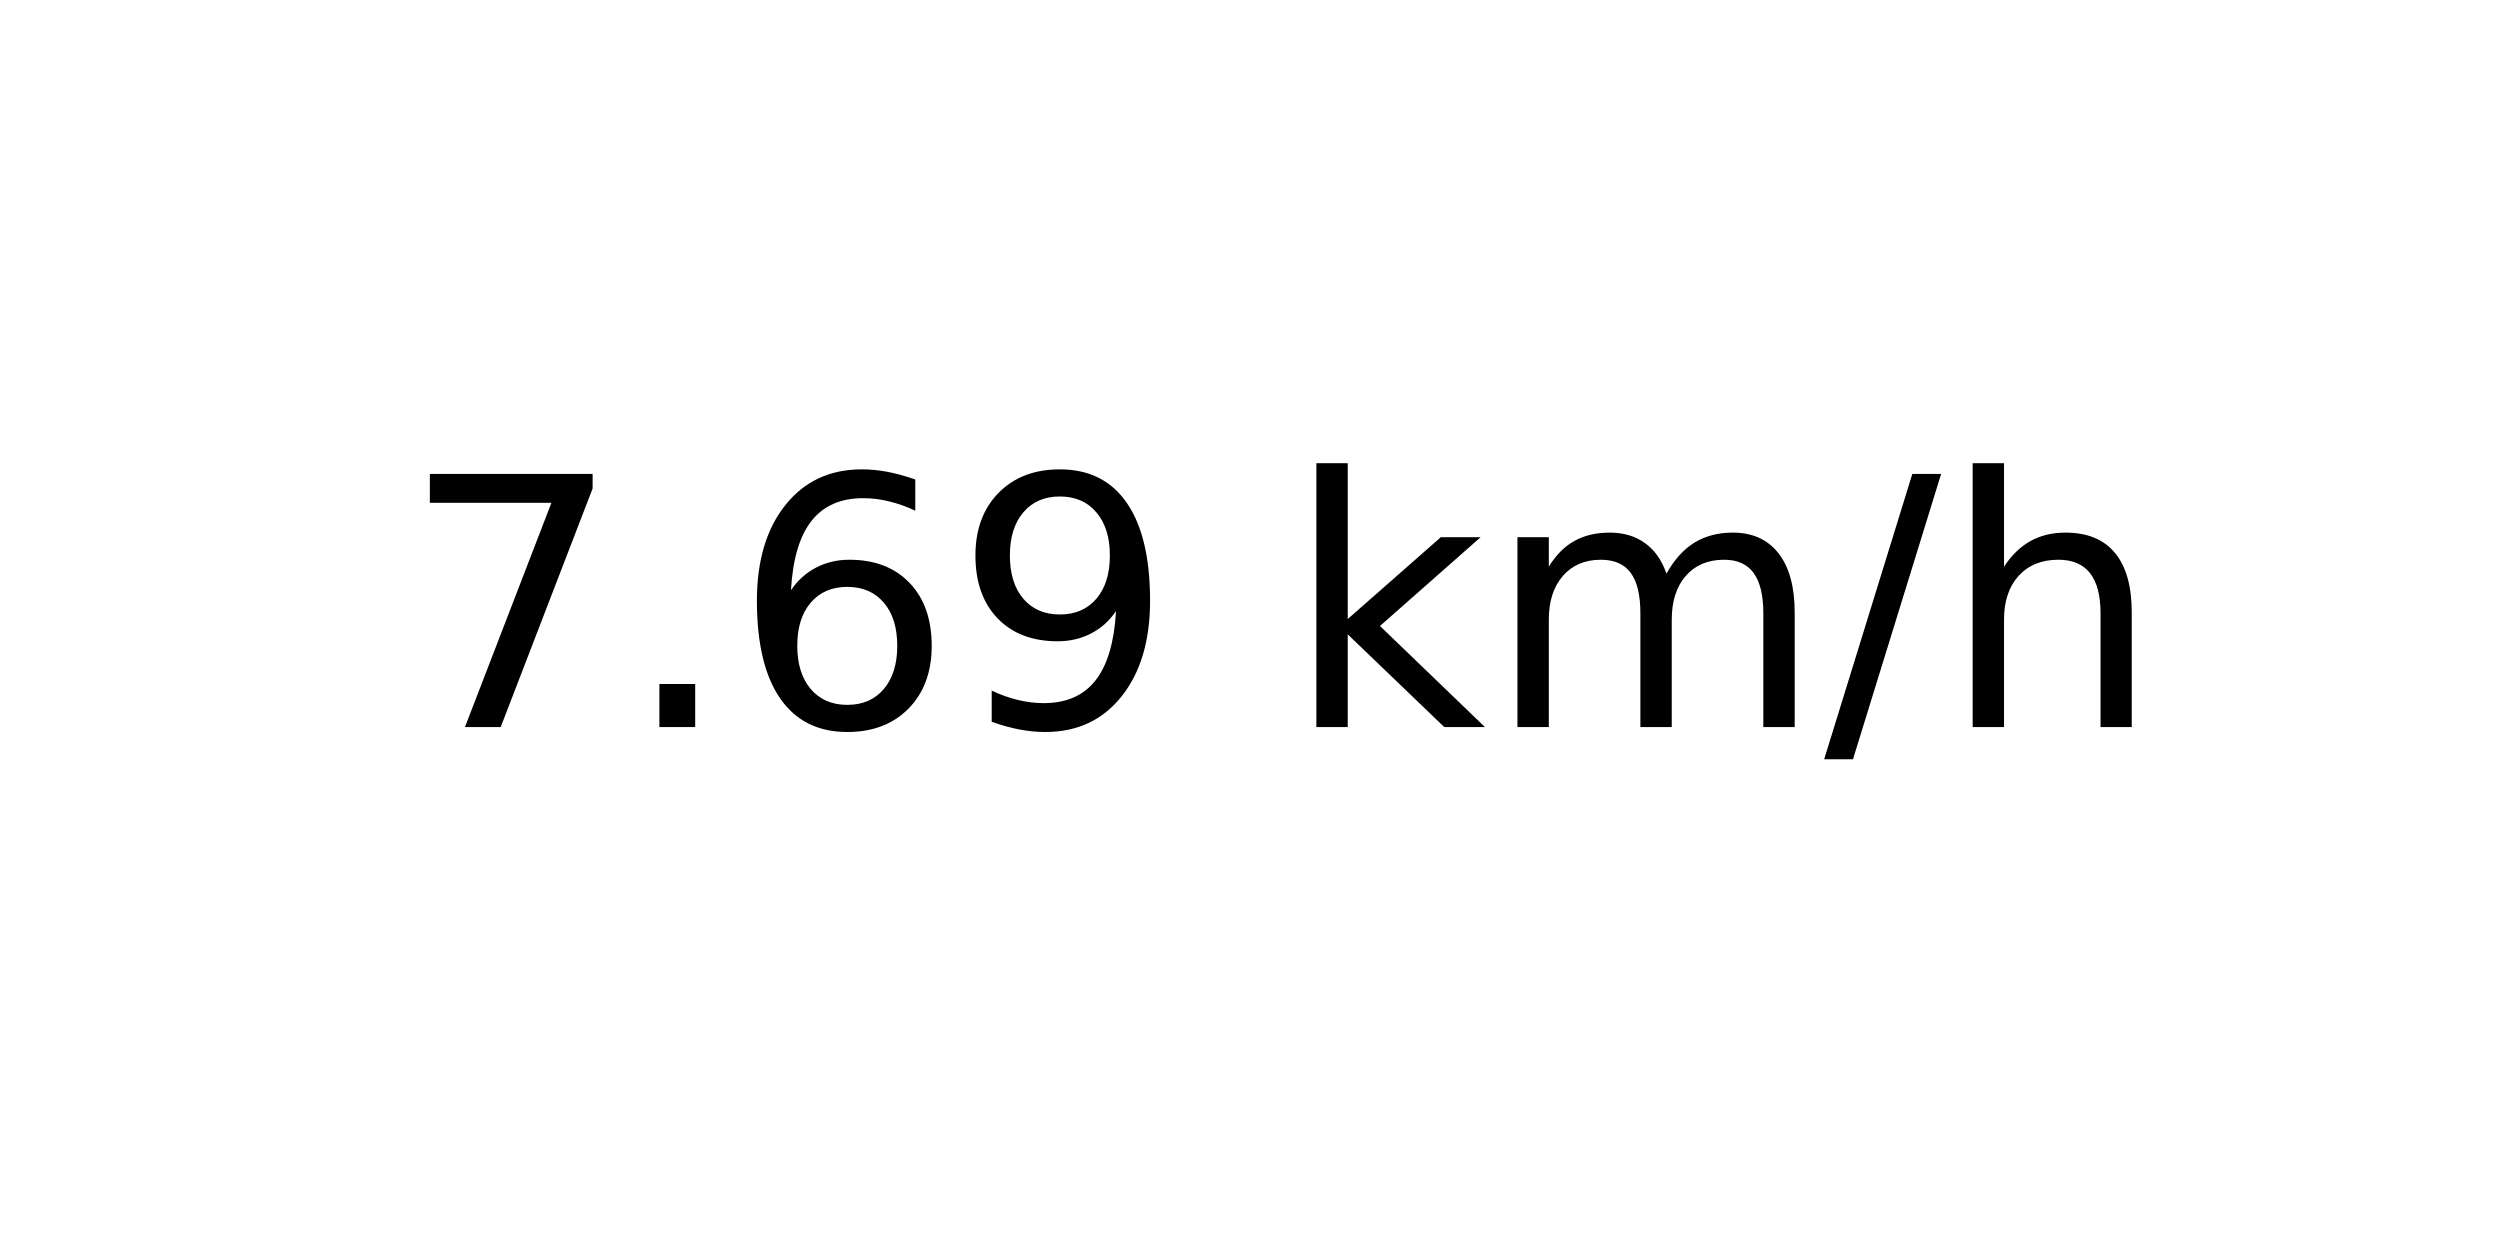
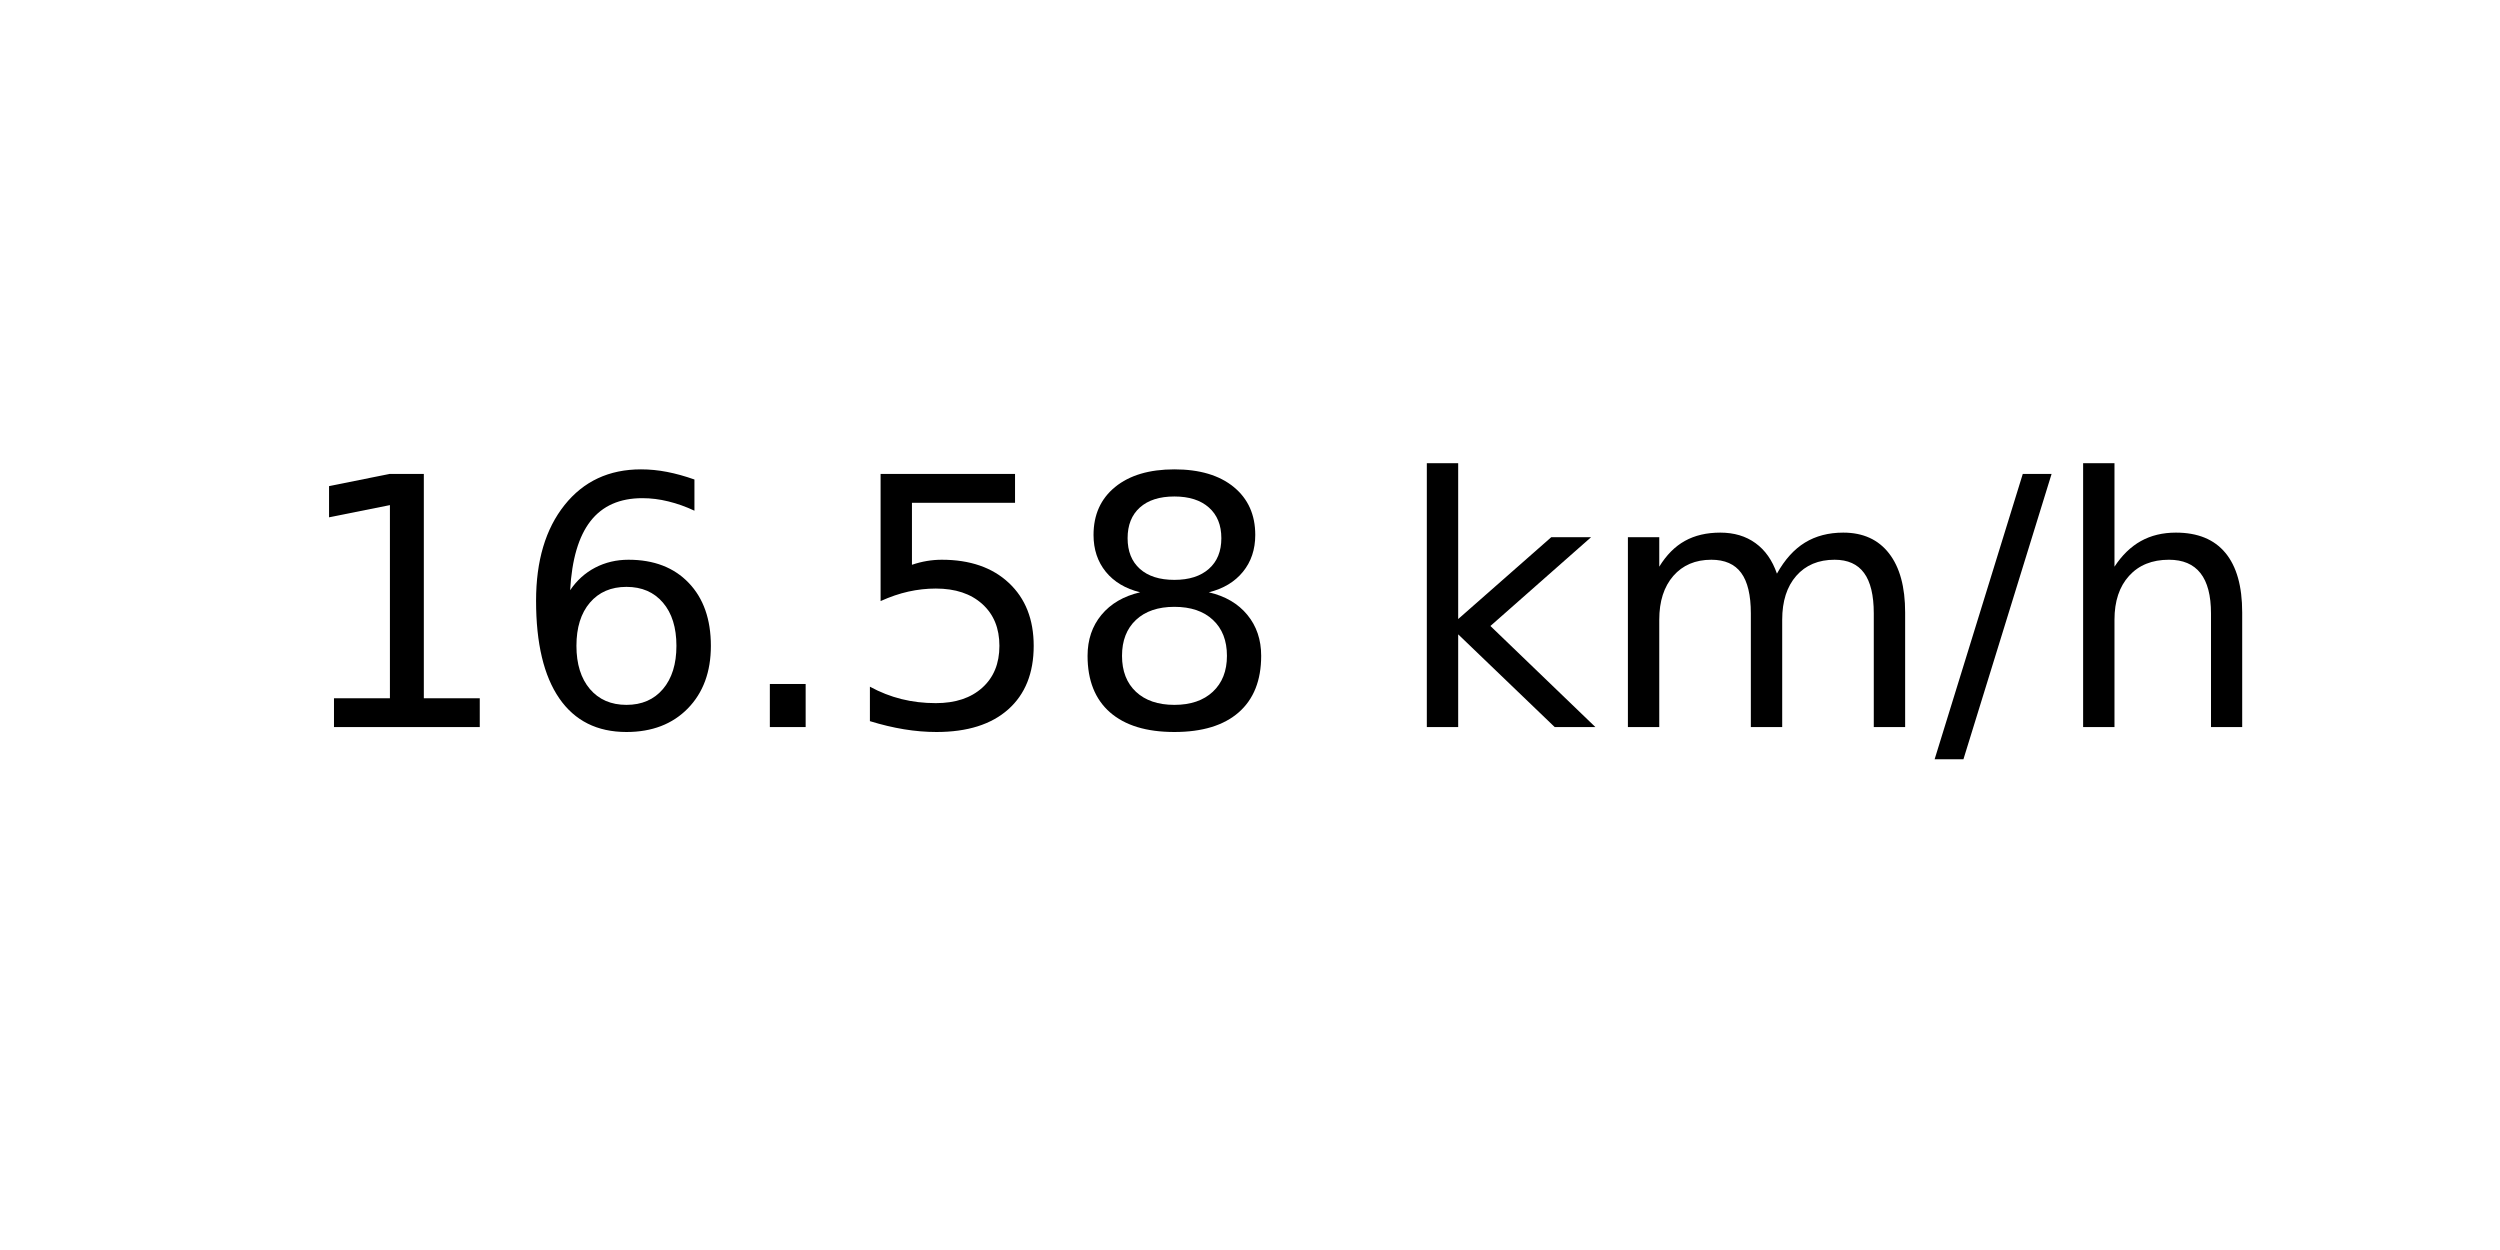
<svg xmlns="http://www.w3.org/2000/svg" xmlns:xlink="http://www.w3.org/1999/xlink" width="72pt" height="36pt" viewBox="0 0 72 36" version="1.1">
  <defs>
    <style type="text/css">*{stroke-linejoin: round; stroke-linecap: butt}</style>
  </defs>
  <g id="figure_1">
    <g id="axes_1">
      <g id="text_1">
-         <g transform="translate(11.55937 20.93937) scale(0.1 -0.1)">
+         <g transform="translate(8.378125 20.93937) scale(0.1 -0.1)">
          <defs>
-             <path id="DejaVuSans-37" d="M 525 4666  L 3525 4666  L 3525 4397  L 1831 0  L 1172 0  L 2766 4134  L 525 4134  L 525 4666  z " transform="scale(0.015625)" />
+             <path id="DejaVuSans-31" d="M 794 531  L 1825 531  L 1825 4091  L 703 3866  L 703 4441  L 1819 4666  L 2450 4666  L 2450 531  L 3481 531  L 3481 0  L 794 0  L 794 531  z " transform="scale(0.015625)" />
+             <path id="DejaVuSans-36" d="M 2113 2584  Q 1688 2584 1439 2293  Q 1191 2003 1191 1497  Q 1191 994 1439 701  Q 1688 409 2113 409  Q 2538 409 2786 701  Q 3034 994 3034 1497  Q 3034 2003 2786 2293  Q 2538 2584 2113 2584  z M 3366 4563  L 3366 3988  Q 3128 4100 2886 4159  Q 2644 4219 2406 4219  Q 1781 4219 1451 3797  Q 1122 3375 1075 2522  Q 1259 2794 1537 2939  Q 1816 3084 2150 3084  Q 2853 3084 3261 2657  Q 3669 2231 3669 1497  Q 3669 778 3244 343  Q 2819 -91 2113 -91  Q 1303 -91 875 529  Q 447 1150 447 2328  Q 447 3434 972 4092  Q 1497 4750 2381 4750  Q 2619 4750 2861 4703  Q 3103 4656 3366 4563  z " transform="scale(0.015625)" />
            <path id="DejaVuSans-2e" d="M 684 794  L 1344 794  L 1344 0  L 684 0  L 684 794  z " transform="scale(0.015625)" />
-             <path id="DejaVuSans-36" d="M 2113 2584  Q 1688 2584 1439 2293  Q 1191 2003 1191 1497  Q 1191 994 1439 701  Q 1688 409 2113 409  Q 2538 409 2786 701  Q 3034 994 3034 1497  Q 3034 2003 2786 2293  Q 2538 2584 2113 2584  z M 3366 4563  L 3366 3988  Q 3128 4100 2886 4159  Q 2644 4219 2406 4219  Q 1781 4219 1451 3797  Q 1122 3375 1075 2522  Q 1259 2794 1537 2939  Q 1816 3084 2150 3084  Q 2853 3084 3261 2657  Q 3669 2231 3669 1497  Q 3669 778 3244 343  Q 2819 -91 2113 -91  Q 1303 -91 875 529  Q 447 1150 447 2328  Q 447 3434 972 4092  Q 1497 4750 2381 4750  Q 2619 4750 2861 4703  Q 3103 4656 3366 4563  z " transform="scale(0.015625)" />
-             <path id="DejaVuSans-39" d="M 703 97  L 703 672  Q 941 559 1184 500  Q 1428 441 1663 441  Q 2288 441 2617 861  Q 2947 1281 2994 2138  Q 2813 1869 2534 1725  Q 2256 1581 1919 1581  Q 1219 1581 811 2004  Q 403 2428 403 3163  Q 403 3881 828 4315  Q 1253 4750 1959 4750  Q 2769 4750 3195 4129  Q 3622 3509 3622 2328  Q 3622 1225 3098 567  Q 2575 -91 1691 -91  Q 1453 -91 1209 -44  Q 966 3 703 97  z M 1959 2075  Q 2384 2075 2632 2365  Q 2881 2656 2881 3163  Q 2881 3666 2632 3958  Q 2384 4250 1959 4250  Q 1534 4250 1286 3958  Q 1038 3666 1038 3163  Q 1038 2656 1286 2365  Q 1534 2075 1959 2075  z " transform="scale(0.015625)" />
+             <path id="DejaVuSans-35" d="M 691 4666  L 3169 4666  L 3169 4134  L 1269 4134  L 1269 2991  Q 1406 3038 1543 3061  Q 1681 3084 1819 3084  Q 2600 3084 3056 2656  Q 3513 2228 3513 1497  Q 3513 744 3044 326  Q 2575 -91 1722 -91  Q 1428 -91 1123 -41  Q 819 9 494 109  L 494 744  Q 775 591 1075 516  Q 1375 441 1709 441  Q 2250 441 2565 725  Q 2881 1009 2881 1497  Q 2881 1984 2565 2268  Q 2250 2553 1709 2553  Q 1456 2553 1204 2497  Q 953 2441 691 2322  L 691 4666  z " transform="scale(0.015625)" />
+             <path id="DejaVuSans-38" d="M 2034 2216  Q 1584 2216 1326 1975  Q 1069 1734 1069 1313  Q 1069 891 1326 650  Q 1584 409 2034 409  Q 2484 409 2743 651  Q 3003 894 3003 1313  Q 3003 1734 2745 1975  Q 2488 2216 2034 2216  z M 1403 2484  Q 997 2584 770 2862  Q 544 3141 544 3541  Q 544 4100 942 4425  Q 1341 4750 2034 4750  Q 2731 4750 3128 4425  Q 3525 4100 3525 3541  Q 3525 3141 3298 2862  Q 3072 2584 2669 2484  Q 3125 2378 3379 2068  Q 3634 1759 3634 1313  Q 3634 634 3220 271  Q 2806 -91 2034 -91  Q 1263 -91 848 271  Q 434 634 434 1313  Q 434 1759 690 2068  Q 947 2378 1403 2484  z M 1172 3481  Q 1172 3119 1398 2916  Q 1625 2713 2034 2713  Q 2441 2713 2670 2916  Q 2900 3119 2900 3481  Q 2900 3844 2670 4047  Q 2441 4250 2034 4250  Q 1625 4250 1398 4047  Q 1172 3844 1172 3481  z " transform="scale(0.015625)" />
            <path id="DejaVuSans-20" transform="scale(0.015625)" />
            <path id="DejaVuSans-6b" d="M 581 4863  L 1159 4863  L 1159 1991  L 2875 3500  L 3609 3500  L 1753 1863  L 3688 0  L 2938 0  L 1159 1709  L 1159 0  L 581 0  L 581 4863  z " transform="scale(0.015625)" />
            <path id="DejaVuSans-6d" d="M 3328 2828  Q 3544 3216 3844 3400  Q 4144 3584 4550 3584  Q 5097 3584 5394 3201  Q 5691 2819 5691 2113  L 5691 0  L 5113 0  L 5113 2094  Q 5113 2597 4934 2840  Q 4756 3084 4391 3084  Q 3944 3084 3684 2787  Q 3425 2491 3425 1978  L 3425 0  L 2847 0  L 2847 2094  Q 2847 2600 2669 2842  Q 2491 3084 2119 3084  Q 1678 3084 1418 2786  Q 1159 2488 1159 1978  L 1159 0  L 581 0  L 581 3500  L 1159 3500  L 1159 2956  Q 1356 3278 1631 3431  Q 1906 3584 2284 3584  Q 2666 3584 2933 3390  Q 3200 3197 3328 2828  z " transform="scale(0.015625)" />
            <path id="DejaVuSans-2f" d="M 1625 4666  L 2156 4666  L 531 -594  L 0 -594  L 1625 4666  z " transform="scale(0.015625)" />
            <path id="DejaVuSans-68" d="M 3513 2113  L 3513 0  L 2938 0  L 2938 2094  Q 2938 2591 2744 2837  Q 2550 3084 2163 3084  Q 1697 3084 1428 2787  Q 1159 2491 1159 1978  L 1159 0  L 581 0  L 581 4863  L 1159 4863  L 1159 2956  Q 1366 3272 1645 3428  Q 1925 3584 2291 3584  Q 2894 3584 3203 3211  Q 3513 2838 3513 2113  z " transform="scale(0.015625)" />
          </defs>
-           <use xlink:href="#DejaVuSans-37" />
-           <use xlink:href="#DejaVuSans-2e" x="63.623" />
-           <use xlink:href="#DejaVuSans-36" x="95.41" />
-           <use xlink:href="#DejaVuSans-39" x="159.033" />
-           <use xlink:href="#DejaVuSans-20" x="222.656" />
-           <use xlink:href="#DejaVuSans-6b" x="254.443" />
-           <use xlink:href="#DejaVuSans-6d" x="312.354" />
-           <use xlink:href="#DejaVuSans-2f" x="409.766" />
-           <use xlink:href="#DejaVuSans-68" x="443.457" />
+           <use xlink:href="#DejaVuSans-31" />
+           <use xlink:href="#DejaVuSans-36" x="63.623" />
+           <use xlink:href="#DejaVuSans-2e" x="127.246" />
+           <use xlink:href="#DejaVuSans-35" x="159.033" />
+           <use xlink:href="#DejaVuSans-38" x="222.656" />
+           <use xlink:href="#DejaVuSans-20" x="286.279" />
+           <use xlink:href="#DejaVuSans-6b" x="318.066" />
+           <use xlink:href="#DejaVuSans-6d" x="375.977" />
+           <use xlink:href="#DejaVuSans-2f" x="473.389" />
+           <use xlink:href="#DejaVuSans-68" x="507.08" />
        </g>
      </g>
    </g>
  </g>
</svg>
